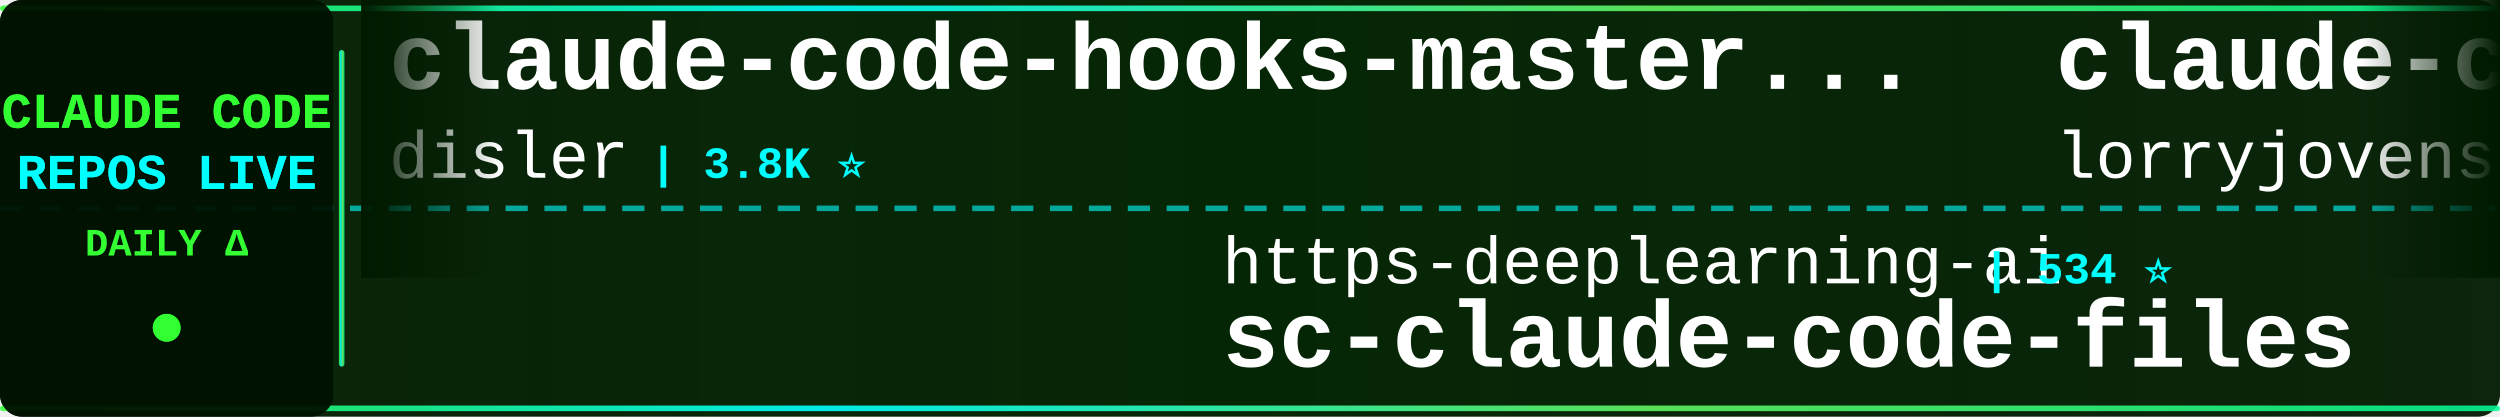
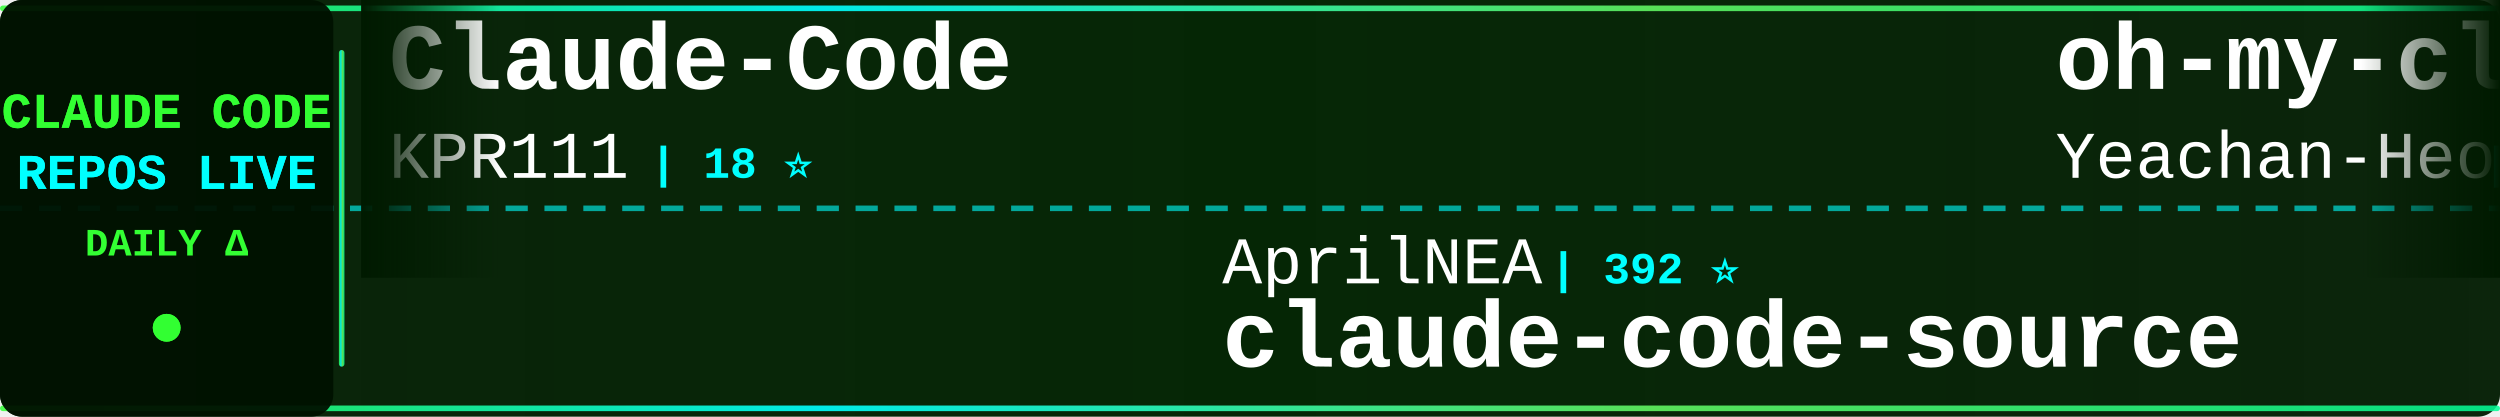
<svg xmlns="http://www.w3.org/2000/svg" width="900" height="150">
  <defs>
    <linearGradient id="tickerBg" x1="0%" y1="0%" x2="100%" y2="0%">
      <stop offset="0%" style="stop-color:#001a00;stop-opacity:0.95" />
      <stop offset="50%" style="stop-color:#002200;stop-opacity:0.98" />
      <stop offset="100%" style="stop-color:#001a00;stop-opacity:0.95" />
    </linearGradient>
    <linearGradient id="borderGrad" x1="0%" y1="0%" x2="100%" y2="0%">
      <stop offset="0%" style="stop-color:#33ff33;stop-opacity:0.85">
        <animate attributeName="stop-opacity" values="0.85;1;0.85" dur="2s" repeatCount="indefinite" />
      </stop>
      <stop offset="33%" style="stop-color:#00ffff;stop-opacity:0.9">
        <animate attributeName="stop-opacity" values="0.9;1;0.9" dur="2.2s" repeatCount="indefinite" />
      </stop>
      <stop offset="66%" style="stop-color:#66ff66;stop-opacity:0.85">
        <animate attributeName="stop-opacity" values="0.85;1;0.85" dur="1.8s" repeatCount="indefinite" />
      </stop>
      <stop offset="100%" style="stop-color:#00ff99;stop-opacity:0.85">
        <animate attributeName="stop-opacity" values="0.85;1;0.85" dur="2s" repeatCount="indefinite" />
      </stop>
    </linearGradient>
    <filter id="textGlow">
      <feGaussianBlur stdDeviation="0.1" result="coloredBlur" />
      <feMerge>
        <feMergeNode in="coloredBlur" />
        <feMergeNode in="SourceGraphic" />
      </feMerge>
    </filter>
    <filter id="metricGlow">
      <feGaussianBlur stdDeviation="0.2" result="coloredBlur" />
      <feMerge>
        <feMergeNode in="coloredBlur" />
        <feMergeNode in="SourceGraphic" />
      </feMerge>
    </filter>
    <linearGradient id="leftFade" x1="0%" y1="0%" x2="100%" y2="0%">
      <stop offset="0%" style="stop-color:#001a00;stop-opacity:1" />
      <stop offset="100%" style="stop-color:#001a00;stop-opacity:0" />
    </linearGradient>
    <linearGradient id="rightFade" x1="0%" y1="0%" x2="100%" y2="0%">
      <stop offset="0%" style="stop-color:#001a00;stop-opacity:0" />
      <stop offset="100%" style="stop-color:#001a00;stop-opacity:1" />
    </linearGradient>
  </defs>
  <rect width="900" height="150" fill="url(#tickerBg)" rx="8" />
  <rect x="0" y="2" width="900" height="2" fill="url(#borderGrad)" rx="1" />
  <rect x="0" y="146" width="900" height="2" fill="url(#borderGrad)" rx="1" />
  <line x1="0" y1="75" x2="900" y2="75" stroke="#00ffff" stroke-width="2" stroke-dasharray="8 6" opacity="0.6" />
  <rect x="0" y="0" width="120" height="150" fill="#001100" opacity="0.95" rx="8" />
  <text x="60" y="46" font-family="'Courier New', monospace" font-size="18" font-weight="bold" fill="#33ff33" text-anchor="middle" filter="url(#textGlow)">
    CLAUDE CODE
  </text>
  <text x="60" y="68" font-family="'Courier New', monospace" font-size="18" font-weight="bold" fill="#00ffff" text-anchor="middle" filter="url(#textGlow)">
    REPOS LIVE
  </text>
  <text x="60" y="92" font-family="'Courier New', monospace" font-size="14" font-weight="bold" fill="#33ff33" text-anchor="middle">
    DAILY Δ
  </text>
  <circle cx="60" cy="118" r="5" fill="#33ff33" filter="url(#metricGlow)">
    <animate attributeName="r" values="4;6;4" dur="1.5s" repeatCount="indefinite" />
    <animate attributeName="opacity" values="0.6;1;0.6" dur="1.5s" repeatCount="indefinite" />
  </circle>
  <rect x="122" y="18" width="2" height="114" fill="url(#borderGrad)" rx="1" />
  <clipPath id="tickerClip">
    <rect x="130" y="0" width="770" height="150" />
  </clipPath>
  <g clip-path="url(#tickerClip)">
    <g id="tickerItems">
      <animateTransform attributeName="transform" attributeType="XML" type="translate" from="0 0" to="-3000 0" dur="54s" repeatCount="indefinite" />
      <g transform="translate(0, 0)">
-         <text x="140" y="32" font-family="'Courier New', monospace" font-size="34" font-weight="bold" fill="#ffffff">claude-code-hooks-master...</text>
-         <text x="140" y="64" font-family="'Courier New', monospace" font-size="24" font-weight="normal" fill="#ffffff" opacity="1.0">disler</text>
-         <text x="234" y="64" font-family="'Courier New', monospace" font-size="16" font-weight="bold" fill="#00ffff"> | 3.8K ⭐</text>
+         <text x="140" y="32" font-family="'Courier New', monospace" font-size="34" font-weight="bold" fill="#ffffff">Claude-Code</text>
+         <text x="140" y="64" font-family="'Courier New', monospace" font-size="24" font-weight="normal" fill="#ffffff" opacity="1.0">KPR111</text>
+         <text x="234" y="64" font-family="'Courier New', monospace" font-size="16" font-weight="bold" fill="#00ffff"> | 18 ⭐</text>
      </g>
      <g transform="translate(300, 0)">
+         <text x="140" y="102" font-family="'Courier New', monospace" font-size="24" font-weight="normal" fill="#ffffff" opacity="1.0">AprilNEA</text>
+         <text x="258" y="102" font-family="'Courier New', monospace" font-size="16" font-weight="bold" fill="#00ffff"> | 392 ⭐</text>
+         <text x="140" y="132" font-family="'Courier New', monospace" font-size="34" font-weight="bold" fill="#ffffff">claude-code-source</text>
+       </g>
+       <g transform="translate(600, 0)">
+         <text x="140" y="32" font-family="'Courier New', monospace" font-size="34" font-weight="bold" fill="#ffffff">oh-my-claudecode</text>
+         <text x="140" y="64" font-family="'Courier New', monospace" font-size="24" font-weight="normal" fill="#ffffff" opacity="1.0">Yeachan-Heo</text>
+         <text x="294" y="64" font-family="'Courier New', monospace" font-size="16" font-weight="bold" fill="#00ffff"> | 37.9K ⭐ +33</text>
+       </g>
+       <g transform="translate(900, 0)">
        <text x="140" y="102" font-family="'Courier New', monospace" font-size="24" font-weight="normal" fill="#ffffff" opacity="1.0">https-deeplearning-ai</text>
        <text x="414" y="102" font-family="'Courier New', monospace" font-size="16" font-weight="bold" fill="#00ffff"> | 534 ⭐</text>
        <text x="140" y="132" font-family="'Courier New', monospace" font-size="34" font-weight="bold" fill="#ffffff">sc-claude-code-files</text>
      </g>
-       <g transform="translate(600, 0)">
-         <text x="140" y="32" font-family="'Courier New', monospace" font-size="34" font-weight="bold" fill="#ffffff">claude-code-rust</text>
-         <text x="140" y="64" font-family="'Courier New', monospace" font-size="24" font-weight="normal" fill="#ffffff" opacity="1.0">lorryjovens-hub</text>
-         <text x="342" y="64" font-family="'Courier New', monospace" font-size="16" font-weight="bold" fill="#00ffff"> | 1.7K ⭐</text>
-       </g>
-       <g transform="translate(900, 0)">
-         <text x="140" y="102" font-family="'Courier New', monospace" font-size="24" font-weight="normal" fill="#ffffff" opacity="1.0">zstmfhy</text>
-         <text x="246" y="102" font-family="'Courier New', monospace" font-size="16" font-weight="bold" fill="#00ffff"> | 190 ⭐</text>
-         <text x="140" y="132" font-family="'Courier New', monospace" font-size="34" font-weight="bold" fill="#ffffff">Claude-code</text>
-       </g>
      <g transform="translate(1200, 0)">
-         <text x="140" y="32" font-family="'Courier New', monospace" font-size="34" font-weight="bold" fill="#ffffff">claude-code-harness</text>
-         <text x="140" y="64" font-family="'Courier New', monospace" font-size="24" font-weight="normal" fill="#ffffff" opacity="1.0">Chachamaru127</text>
-         <text x="318" y="64" font-family="'Courier New', monospace" font-size="16" font-weight="bold" fill="#00ffff"> | 3.0K ⭐ +5</text>
+         <text x="140" y="32" font-family="'Courier New', monospace" font-size="34" font-weight="bold" fill="#ffffff">claude-code</text>
+         <text x="140" y="64" font-family="'Courier New', monospace" font-size="24" font-weight="normal" fill="#ffffff" opacity="1.0">freestylefly</text>
+         <text x="306" y="64" font-family="'Courier New', monospace" font-size="16" font-weight="bold" fill="#00ffff"> | 128 ⭐</text>
      </g>
      <g transform="translate(1500, 0)">
-         <text x="140" y="102" font-family="'Courier New', monospace" font-size="24" font-weight="normal" fill="#ffffff" opacity="1.0">fazxes</text>
-         <text x="234" y="102" font-family="'Courier New', monospace" font-size="16" font-weight="bold" fill="#00ffff"> | 225 ⭐</text>
-         <text x="140" y="132" font-family="'Courier New', monospace" font-size="34" font-weight="bold" fill="#ffffff">Claude-code</text>
+         <text x="140" y="102" font-family="'Courier New', monospace" font-size="24" font-weight="normal" fill="#ffffff" opacity="1.0">krusemediallc</text>
+         <text x="318" y="102" font-family="'Courier New', monospace" font-size="16" font-weight="bold" fill="#00ffff"> | 1.0K ⭐ +4</text>
+         <text x="140" y="132" font-family="'Courier New', monospace" font-size="34" font-weight="bold" fill="#ffffff">arcads-claude-code</text>
      </g>
      <g transform="translate(1800, 0)">
-         <text x="140" y="32" font-family="'Courier New', monospace" font-size="34" font-weight="bold" fill="#ffffff">claude-code-pm-course</text>
-         <text x="140" y="64" font-family="'Courier New', monospace" font-size="24" font-weight="normal" fill="#ffffff" opacity="1.0">carlvellotti</text>
-         <text x="306" y="64" font-family="'Courier New', monospace" font-size="16" font-weight="bold" fill="#00ffff"> | 2.1K ⭐ +1</text>
+         <text x="140" y="32" font-family="'Courier New', monospace" font-size="34" font-weight="bold" fill="#ffffff">claude-code-source-code</text>
+         <text x="140" y="64" font-family="'Courier New', monospace" font-size="24" font-weight="normal" fill="#ffffff" opacity="1.0">777genius</text>
+         <text x="270" y="64" font-family="'Courier New', monospace" font-size="16" font-weight="bold" fill="#00ffff"> | 919 ⭐</text>
      </g>
      <g transform="translate(2100, 0)">
-         <text x="140" y="102" font-family="'Courier New', monospace" font-size="24" font-weight="normal" fill="#ffffff" opacity="1.0">xu-xiang</text>
-         <text x="258" y="102" font-family="'Courier New', monospace" font-size="16" font-weight="bold" fill="#00ffff"> | 1.7K ⭐ +7</text>
-         <text x="140" y="132" font-family="'Courier New', monospace" font-size="34" font-weight="bold" fill="#ffffff">everything-claude-code-z...</text>
+         <text x="140" y="102" font-family="'Courier New', monospace" font-size="24" font-weight="normal" fill="#ffffff" opacity="1.0">liuup</text>
+         <text x="222" y="102" font-family="'Courier New', monospace" font-size="16" font-weight="bold" fill="#00ffff"> | 3.6K ⭐ +4</text>
+         <text x="140" y="132" font-family="'Courier New', monospace" font-size="34" font-weight="bold" fill="#ffffff">claude-code-analysis</text>
      </g>
      <g transform="translate(2400, 0)">
-         <text x="140" y="32" font-family="'Courier New', monospace" font-size="34" font-weight="bold" fill="#ffffff">claude-code-webui</text>
-         <text x="140" y="64" font-family="'Courier New', monospace" font-size="24" font-weight="normal" fill="#ffffff" opacity="1.0">sugyan</text>
-         <text x="234" y="64" font-family="'Courier New', monospace" font-size="16" font-weight="bold" fill="#00ffff"> | 1.1K ⭐</text>
+         <text x="140" y="32" font-family="'Courier New', monospace" font-size="34" font-weight="bold" fill="#ffffff">claude-code-source-build</text>
+         <text x="140" y="64" font-family="'Courier New', monospace" font-size="24" font-weight="normal" fill="#ffffff" opacity="1.0">andrew-kramer-inno</text>
+         <text x="378" y="64" font-family="'Courier New', monospace" font-size="16" font-weight="bold" fill="#00ffff"> | 595 ⭐</text>
      </g>
      <g transform="translate(2700, 0)">
-         <text x="140" y="102" font-family="'Courier New', monospace" font-size="24" font-weight="normal" fill="#ffffff" opacity="1.0">pedrohcgs</text>
-         <text x="270" y="102" font-family="'Courier New', monospace" font-size="16" font-weight="bold" fill="#00ffff"> | 1.4K ⭐</text>
-         <text x="140" y="132" font-family="'Courier New', monospace" font-size="34" font-weight="bold" fill="#ffffff">claude-code-my-workflow</text>
+         <text x="140" y="102" font-family="'Courier New', monospace" font-size="24" font-weight="normal" fill="#ffffff" opacity="1.0">anthropics</text>
+         <text x="282" y="102" font-family="'Courier New', monospace" font-size="16" font-weight="bold" fill="#00ffff"> | 8.4K ⭐ +10</text>
+         <text x="140" y="132" font-family="'Courier New', monospace" font-size="34" font-weight="bold" fill="#ffffff">claude-code-action</text>
      </g>
      <g transform="translate(3000, 0)">
-         <text x="140" y="32" font-family="'Courier New', monospace" font-size="34" font-weight="bold" fill="#ffffff">claude-code-hooks-master...</text>
-         <text x="140" y="64" font-family="'Courier New', monospace" font-size="24" font-weight="normal" fill="#ffffff" opacity="1.0">disler</text>
-         <text x="234" y="64" font-family="'Courier New', monospace" font-size="16" font-weight="bold" fill="#00ffff"> | 3.8K ⭐</text>
+         <text x="140" y="32" font-family="'Courier New', monospace" font-size="34" font-weight="bold" fill="#ffffff">Claude-Code</text>
+         <text x="140" y="64" font-family="'Courier New', monospace" font-size="24" font-weight="normal" fill="#ffffff" opacity="1.0">KPR111</text>
+         <text x="234" y="64" font-family="'Courier New', monospace" font-size="16" font-weight="bold" fill="#00ffff"> | 18 ⭐</text>
      </g>
      <g transform="translate(3300, 0)">
+         <text x="140" y="102" font-family="'Courier New', monospace" font-size="24" font-weight="normal" fill="#ffffff" opacity="1.0">AprilNEA</text>
+         <text x="258" y="102" font-family="'Courier New', monospace" font-size="16" font-weight="bold" fill="#00ffff"> | 392 ⭐</text>
+         <text x="140" y="132" font-family="'Courier New', monospace" font-size="34" font-weight="bold" fill="#ffffff">claude-code-source</text>
+       </g>
+       <g transform="translate(3600, 0)">
+         <text x="140" y="32" font-family="'Courier New', monospace" font-size="34" font-weight="bold" fill="#ffffff">oh-my-claudecode</text>
+         <text x="140" y="64" font-family="'Courier New', monospace" font-size="24" font-weight="normal" fill="#ffffff" opacity="1.0">Yeachan-Heo</text>
+         <text x="294" y="64" font-family="'Courier New', monospace" font-size="16" font-weight="bold" fill="#00ffff"> | 37.9K ⭐ +33</text>
+       </g>
+       <g transform="translate(3900, 0)">
        <text x="140" y="102" font-family="'Courier New', monospace" font-size="24" font-weight="normal" fill="#ffffff" opacity="1.0">https-deeplearning-ai</text>
        <text x="414" y="102" font-family="'Courier New', monospace" font-size="16" font-weight="bold" fill="#00ffff"> | 534 ⭐</text>
        <text x="140" y="132" font-family="'Courier New', monospace" font-size="34" font-weight="bold" fill="#ffffff">sc-claude-code-files</text>
-       </g>
-       <g transform="translate(3600, 0)">
-         <text x="140" y="32" font-family="'Courier New', monospace" font-size="34" font-weight="bold" fill="#ffffff">claude-code-rust</text>
-         <text x="140" y="64" font-family="'Courier New', monospace" font-size="24" font-weight="normal" fill="#ffffff" opacity="1.0">lorryjovens-hub</text>
-         <text x="342" y="64" font-family="'Courier New', monospace" font-size="16" font-weight="bold" fill="#00ffff"> | 1.7K ⭐</text>
-       </g>
-       <g transform="translate(3900, 0)">
-         <text x="140" y="102" font-family="'Courier New', monospace" font-size="24" font-weight="normal" fill="#ffffff" opacity="1.0">zstmfhy</text>
-         <text x="246" y="102" font-family="'Courier New', monospace" font-size="16" font-weight="bold" fill="#00ffff"> | 190 ⭐</text>
-         <text x="140" y="132" font-family="'Courier New', monospace" font-size="34" font-weight="bold" fill="#ffffff">Claude-code</text>
      </g>
    </g>
  </g>
  <rect x="130" y="0" width="50" height="100" fill="url(#leftFade)" />
  <rect x="850" y="0" width="50" height="100" fill="url(#rightFade)" />
</svg>
